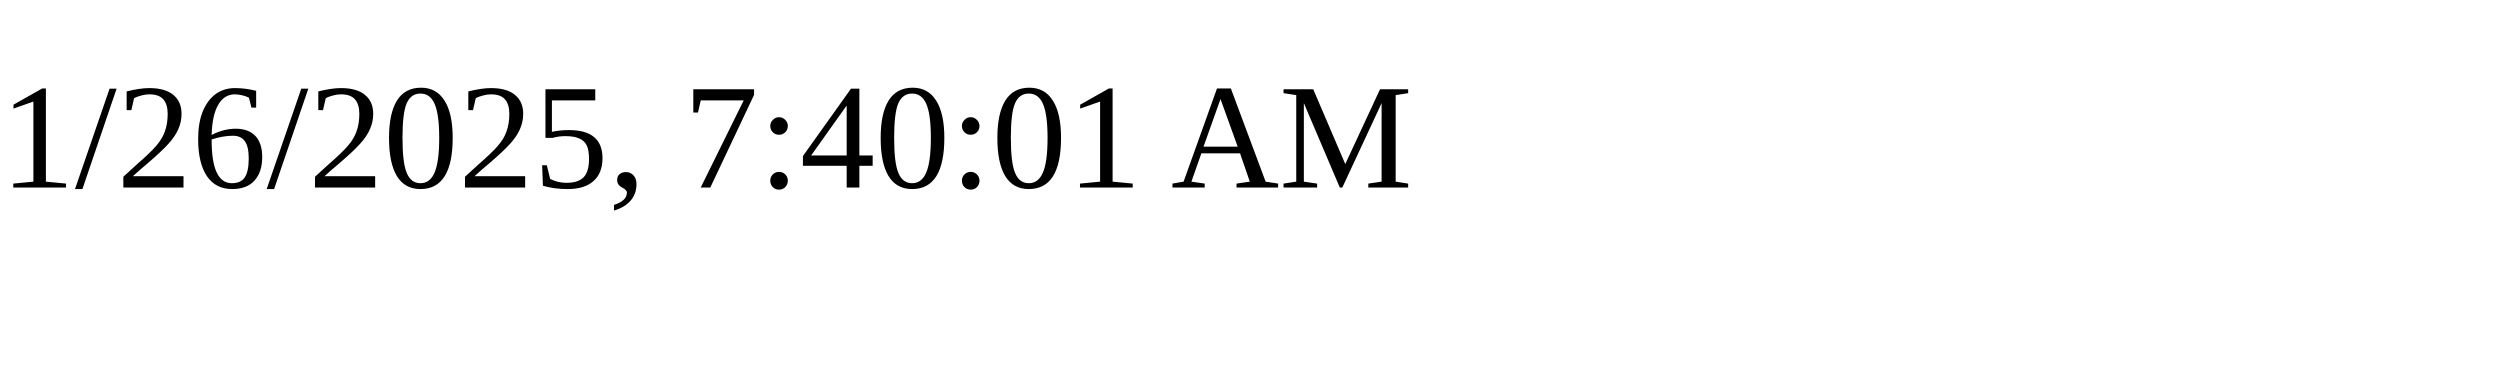
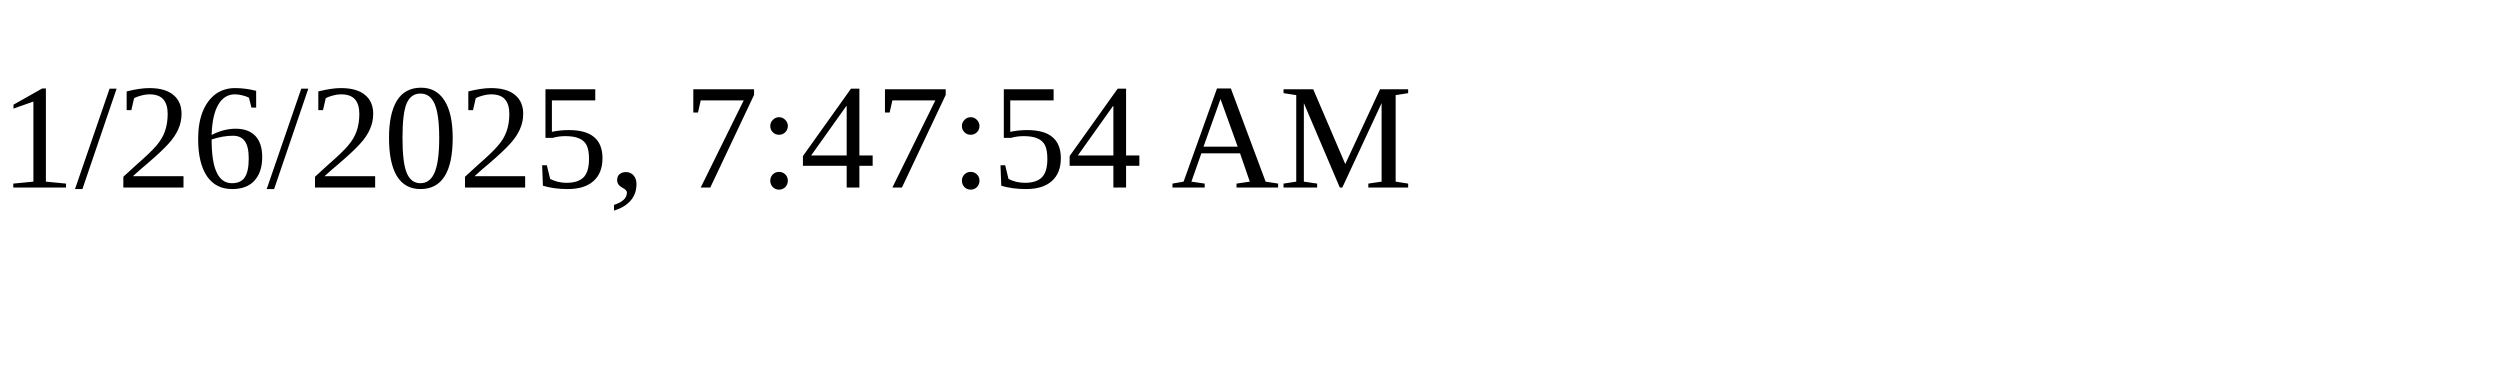
<svg xmlns="http://www.w3.org/2000/svg" height="30" width="200">
-   <text x="0" y="15">1/26/2025, 7:40:01 AM</text>
+   <text x="0" y="15">1/26/2025, 7:47:54 AM</text>
</svg>
